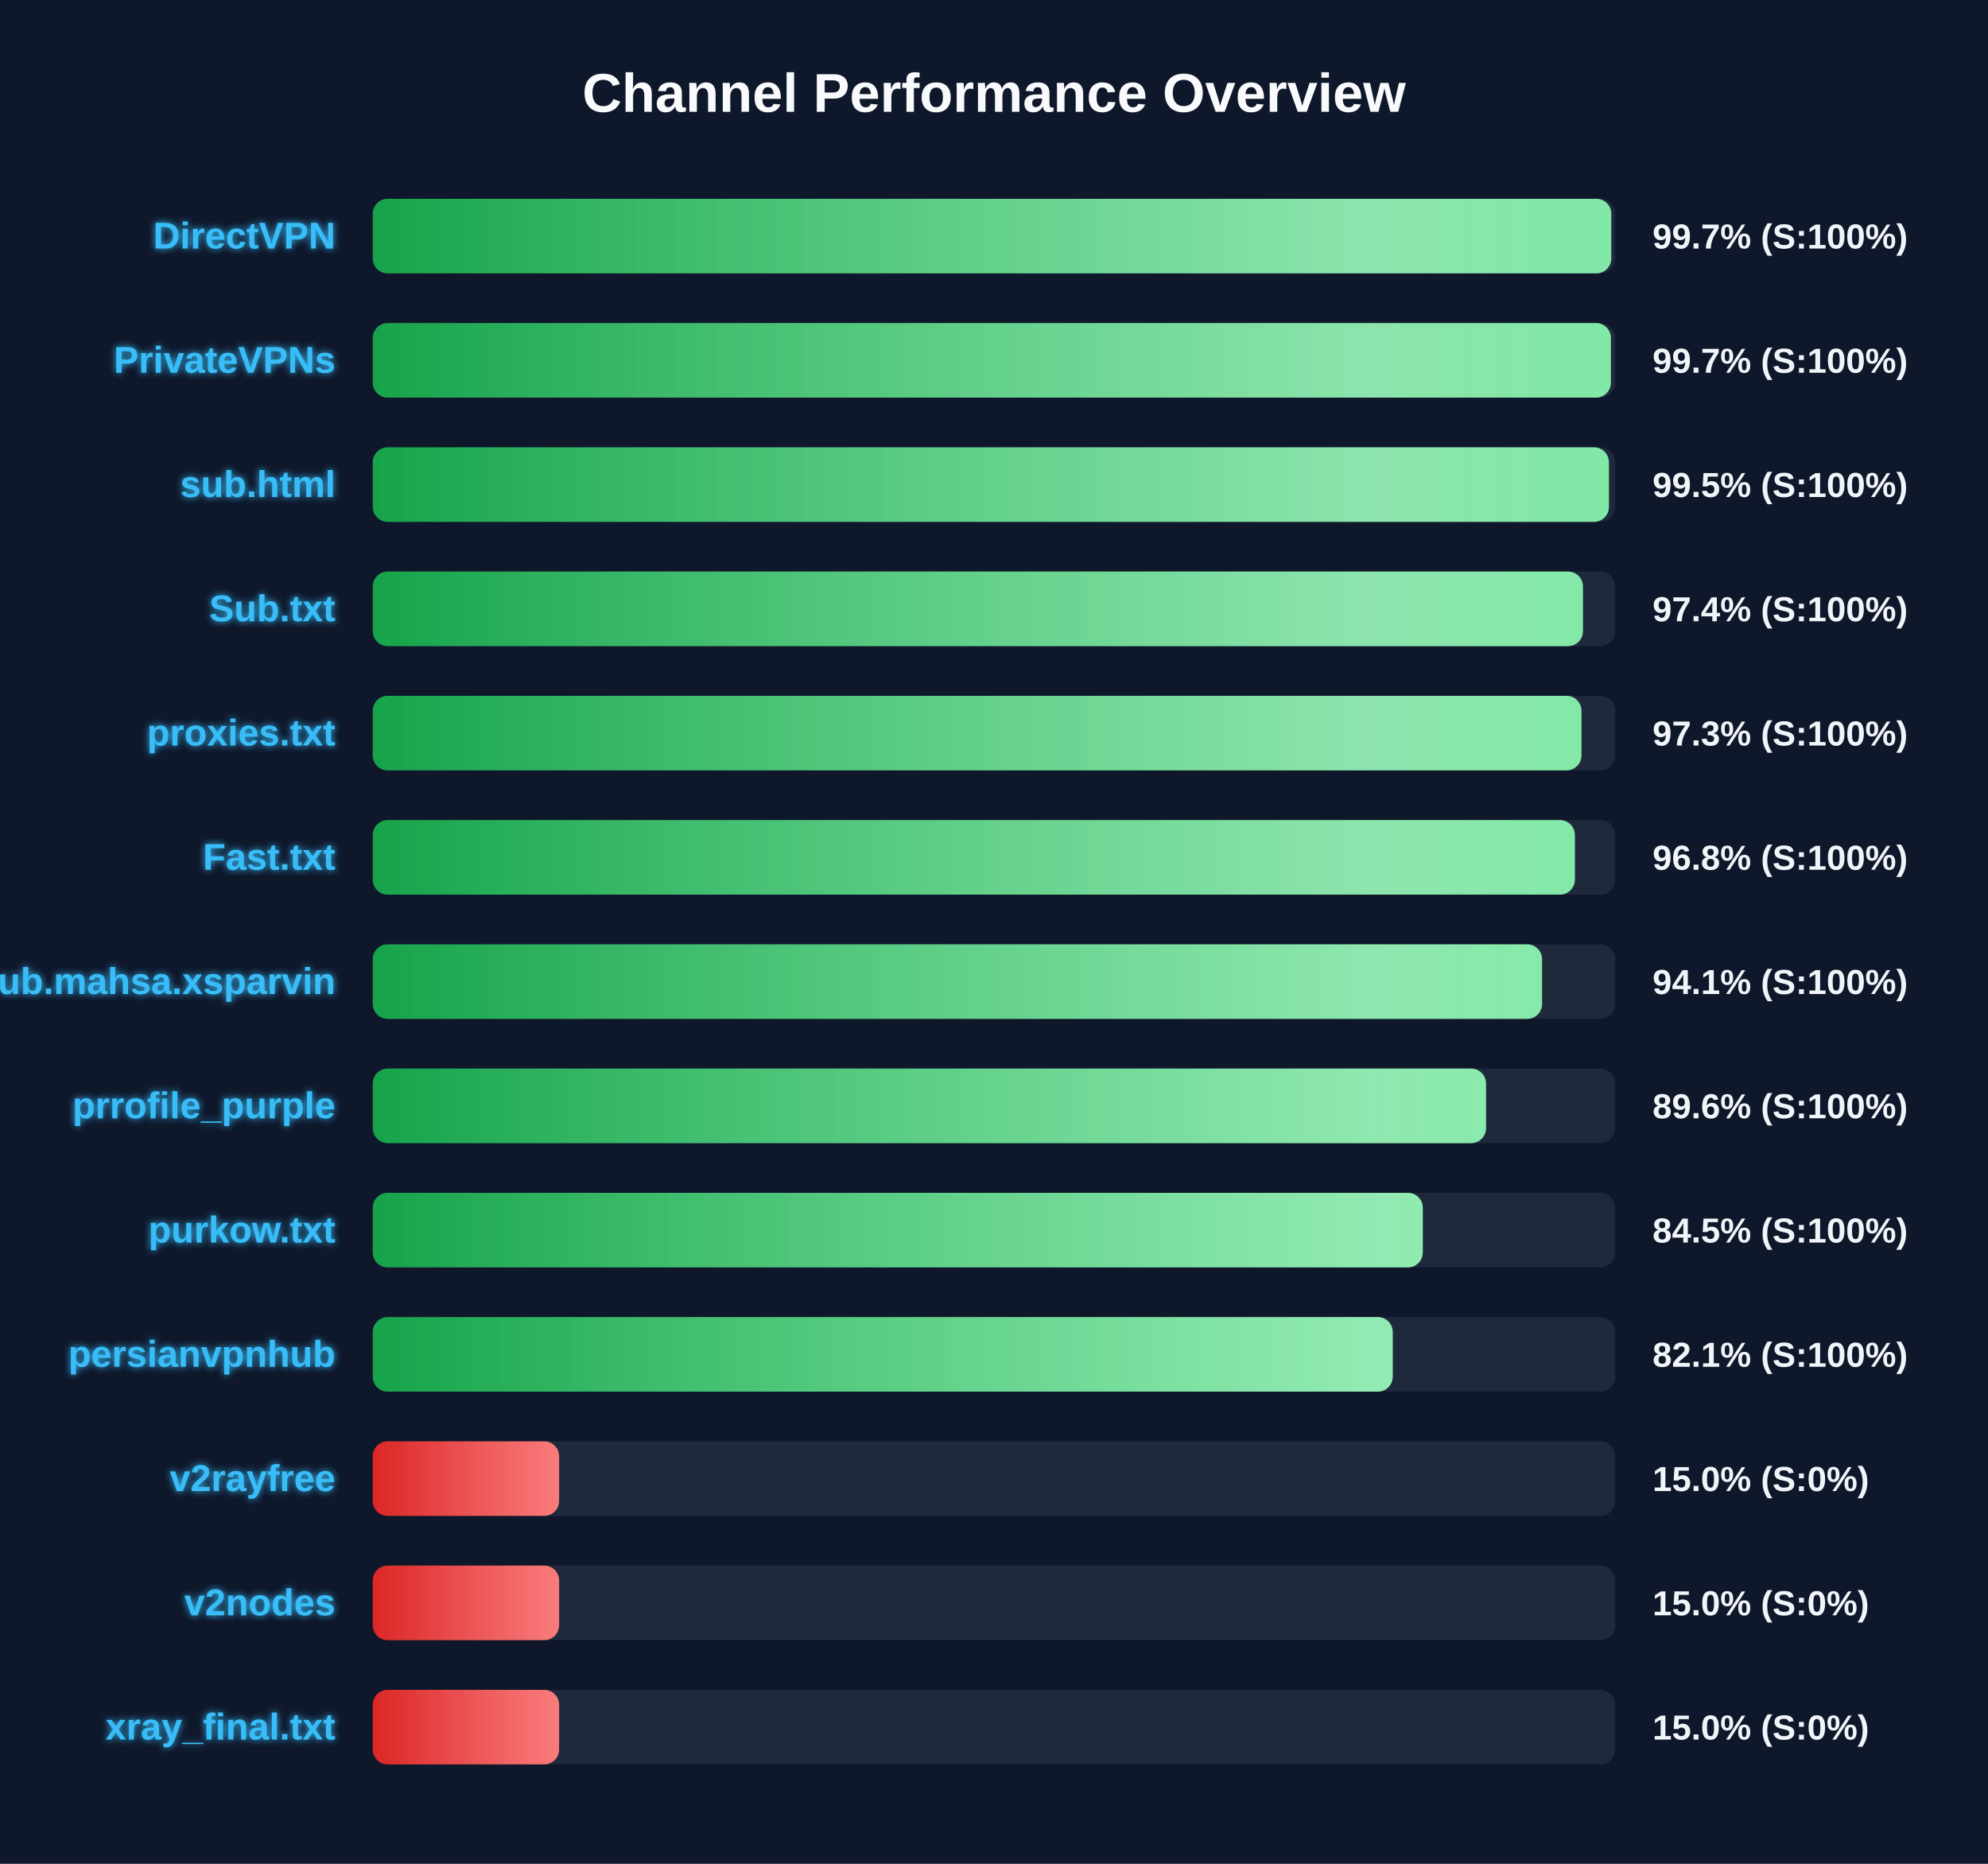
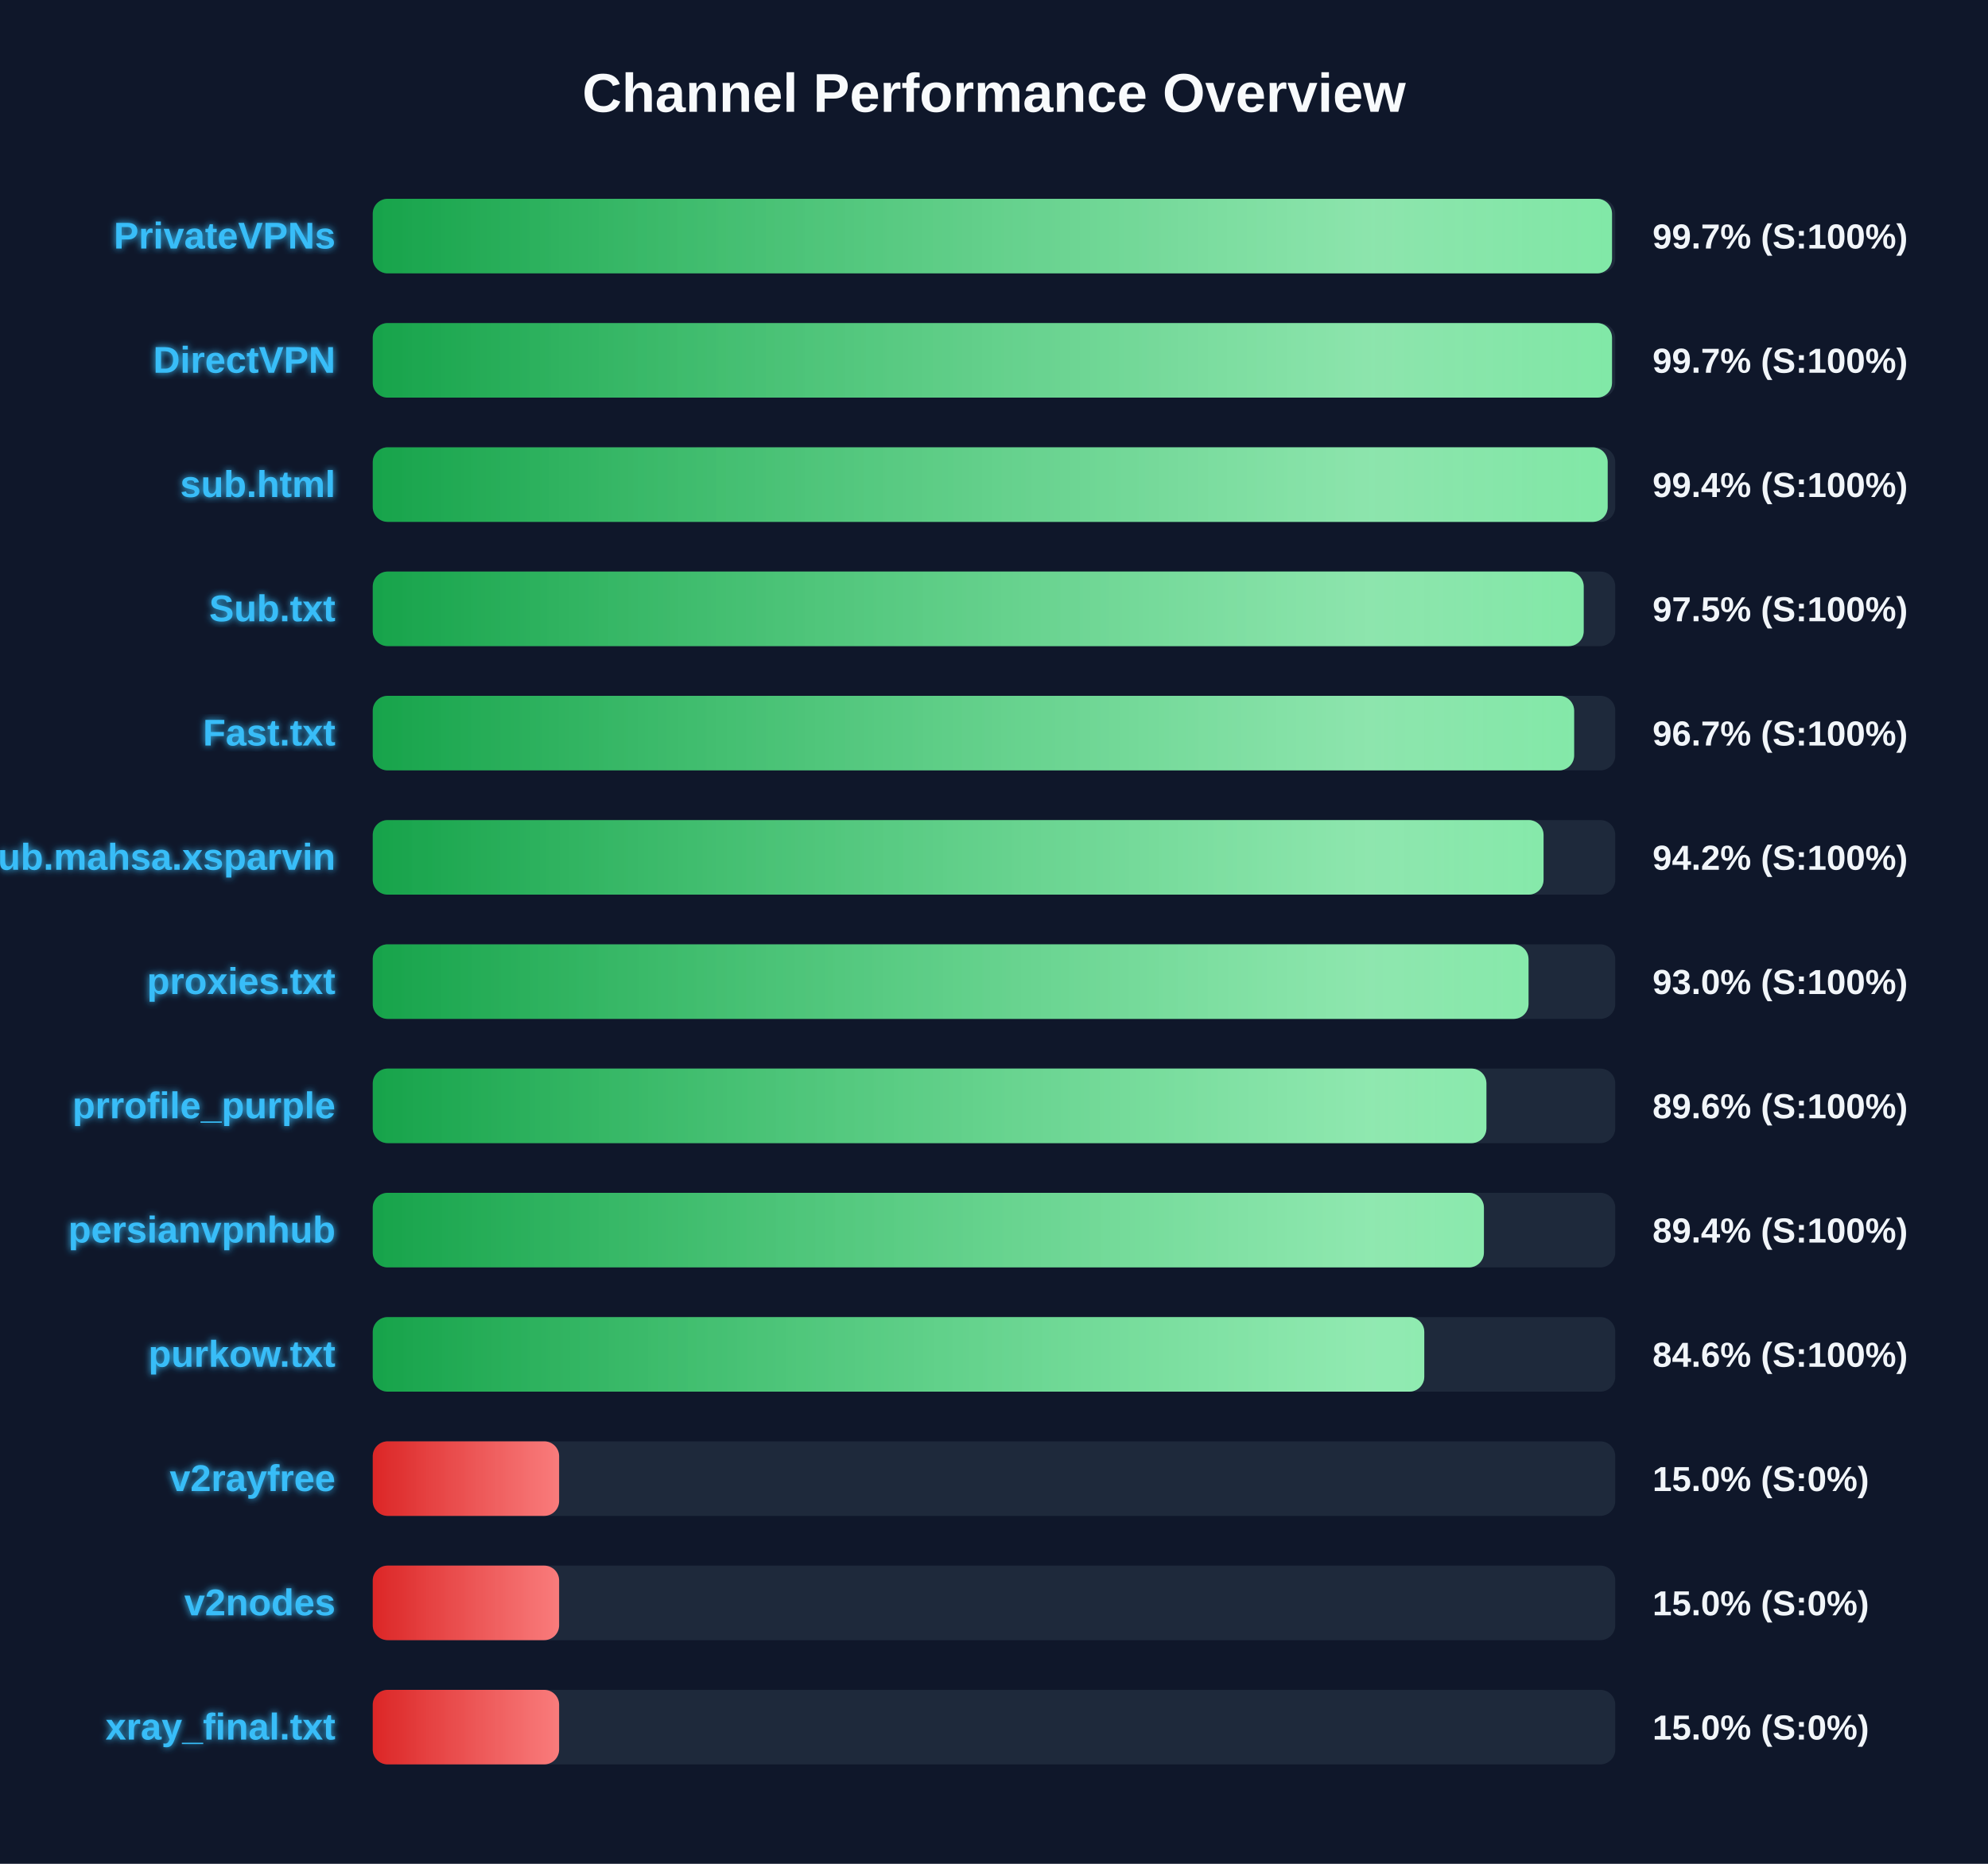
<svg xmlns="http://www.w3.org/2000/svg" width="800" height="750" version="1.1">
  <defs>
    <linearGradient id="grad-green" x1="0%" y1="0%" x2="100%" y2="0%">
      <stop offset="0%" stop-color="#16a34a" />
      <stop offset="100%" stop-color="#4ade80" />
    </linearGradient>
    <linearGradient id="grad-yellow" x1="0%" y1="0%" x2="100%" y2="0%">
      <stop offset="0%" stop-color="#ca8a04" />
      <stop offset="100%" stop-color="#fde047" />
    </linearGradient>
    <linearGradient id="grad-red" x1="0%" y1="0%" x2="100%" y2="0%">
      <stop offset="0%" stop-color="#dc2626" />
      <stop offset="100%" stop-color="#f87171" />
    </linearGradient>
    <linearGradient id="shimmer" x1="0%" y1="0%" x2="100%" y2="0%">
      <stop offset="0%" stop-color="rgba(255,255,255,0)" />
      <stop offset="50%" stop-color="rgba(255,255,255,0.4)" />
      <stop offset="100%" stop-color="rgba(255,255,255,0)" />
    </linearGradient>
    <filter id="glow" x="-20%" y="-20%" width="140%" height="140%">
      <feGaussianBlur stdDeviation="1.5" result="blur" />
      <feComposite in="SourceGraphic" in2="blur" operator="over" />
    </filter>
  </defs>
  <style>
        .bg-rect { fill: #0f172a; }
        .title { font: bold 22px 'Segoe UI', Arial, sans-serif; fill: #f8fafc; }
        .row { font: bold 15px 'Segoe UI', Arial, sans-serif; fill: #38bdf8; filter: url(#glow); }
        .score { font: bold 14px 'Segoe UI', Arial, sans-serif; fill: #f1f5f9; }
        @keyframes shimmer-anim {
            0% { transform: translateX(-100%); }
            100% { transform: translateX(200%); }
        }
        .shimmer-rect {
            animation: shimmer-anim 2.5s infinite linear;
        }
    </style>
  <rect width="100%" height="100%" class="bg-rect" />
  <text x="400" y="45" text-anchor="middle" class="title">Channel Performance Overview</text>
  <rect x="150" y="80" width="500" height="30" fill="#1e293b" rx="6" />
  <clipPath id="clip-0">
-     <rect x="150" y="80" width="498.4" height="30" rx="6" />
+     <rect x="150" y="80" width="498.7" height="30" rx="6" />
  </clipPath>
-   <rect x="150" y="80" width="498.4" height="30" fill="url(#grad-green)" rx="6" />
+   <rect x="150" y="80" width="498.7" height="30" fill="url(#grad-green)" rx="6" />
  <g clip-path="url(#clip-0)">
    <rect x="150" y="80" width="100%" height="30" fill="url(#shimmer)" class="shimmer-rect" />
  </g>
-   <text x="135" y="100" text-anchor="end" class="row">DirectVPN</text>
+   <text x="135" y="100" text-anchor="end" class="row">PrivateVPNs</text>
  <text x="665" y="100" text-anchor="start" class="score">99.7% (S:100%)</text>
  <rect x="150" y="130" width="500" height="30" fill="#1e293b" rx="6" />
  <clipPath id="clip-1">
-     <rect x="150" y="130" width="498.25" height="30" rx="6" />
+     <rect x="150" y="130" width="498.7" height="30" rx="6" />
  </clipPath>
-   <rect x="150" y="130" width="498.25" height="30" fill="url(#grad-green)" rx="6" />
+   <rect x="150" y="130" width="498.7" height="30" fill="url(#grad-green)" rx="6" />
  <g clip-path="url(#clip-1)">
    <rect x="150" y="130" width="100%" height="30" fill="url(#shimmer)" class="shimmer-rect" />
  </g>
-   <text x="135" y="150" text-anchor="end" class="row">PrivateVPNs</text>
+   <text x="135" y="150" text-anchor="end" class="row">DirectVPN</text>
  <text x="665" y="150" text-anchor="start" class="score">99.7% (S:100%)</text>
  <rect x="150" y="180" width="500" height="30" fill="#1e293b" rx="6" />
  <clipPath id="clip-2">
-     <rect x="150" y="180" width="497.45" height="30" rx="6" />
+     <rect x="150" y="180" width="496.95" height="30" rx="6" />
  </clipPath>
-   <rect x="150" y="180" width="497.45" height="30" fill="url(#grad-green)" rx="6" />
+   <rect x="150" y="180" width="496.95" height="30" fill="url(#grad-green)" rx="6" />
  <g clip-path="url(#clip-2)">
    <rect x="150" y="180" width="100%" height="30" fill="url(#shimmer)" class="shimmer-rect" />
  </g>
  <text x="135" y="200" text-anchor="end" class="row">sub.html</text>
-   <text x="665" y="200" text-anchor="start" class="score">99.5% (S:100%)</text>
+   <text x="665" y="200" text-anchor="start" class="score">99.4% (S:100%)</text>
  <rect x="150" y="230" width="500" height="30" fill="#1e293b" rx="6" />
  <clipPath id="clip-3">
-     <rect x="150" y="230" width="487.0" height="30" rx="6" />
+     <rect x="150" y="230" width="487.3" height="30" rx="6" />
  </clipPath>
-   <rect x="150" y="230" width="487.0" height="30" fill="url(#grad-green)" rx="6" />
+   <rect x="150" y="230" width="487.3" height="30" fill="url(#grad-green)" rx="6" />
  <g clip-path="url(#clip-3)">
    <rect x="150" y="230" width="100%" height="30" fill="url(#shimmer)" class="shimmer-rect" />
  </g>
  <text x="135" y="250" text-anchor="end" class="row">Sub.txt</text>
-   <text x="665" y="250" text-anchor="start" class="score">97.4% (S:100%)</text>
+   <text x="665" y="250" text-anchor="start" class="score">97.5% (S:100%)</text>
  <rect x="150" y="280" width="500" height="30" fill="#1e293b" rx="6" />
  <clipPath id="clip-4">
-     <rect x="150" y="280" width="486.4" height="30" rx="6" />
+     <rect x="150" y="280" width="483.45" height="30" rx="6" />
  </clipPath>
-   <rect x="150" y="280" width="486.4" height="30" fill="url(#grad-green)" rx="6" />
+   <rect x="150" y="280" width="483.45" height="30" fill="url(#grad-green)" rx="6" />
  <g clip-path="url(#clip-4)">
    <rect x="150" y="280" width="100%" height="30" fill="url(#shimmer)" class="shimmer-rect" />
  </g>
-   <text x="135" y="300" text-anchor="end" class="row">proxies.txt</text>
-   <text x="665" y="300" text-anchor="start" class="score">97.3% (S:100%)</text>
+   <text x="135" y="300" text-anchor="end" class="row">Fast.txt</text>
+   <text x="665" y="300" text-anchor="start" class="score">96.7% (S:100%)</text>
  <rect x="150" y="330" width="500" height="30" fill="#1e293b" rx="6" />
  <clipPath id="clip-5">
-     <rect x="150" y="330" width="483.75" height="30" rx="6" />
+     <rect x="150" y="330" width="471.15" height="30" rx="6" />
  </clipPath>
-   <rect x="150" y="330" width="483.75" height="30" fill="url(#grad-green)" rx="6" />
+   <rect x="150" y="330" width="471.15" height="30" fill="url(#grad-green)" rx="6" />
  <g clip-path="url(#clip-5)">
    <rect x="150" y="330" width="100%" height="30" fill="url(#shimmer)" class="shimmer-rect" />
  </g>
-   <text x="135" y="350" text-anchor="end" class="row">Fast.txt</text>
-   <text x="665" y="350" text-anchor="start" class="score">96.8% (S:100%)</text>
+   <text x="135" y="350" text-anchor="end" class="row">Sub.mahsa.xsparvin</text>
+   <text x="665" y="350" text-anchor="start" class="score">94.2% (S:100%)</text>
  <rect x="150" y="380" width="500" height="30" fill="#1e293b" rx="6" />
  <clipPath id="clip-6">
-     <rect x="150" y="380" width="470.55" height="30" rx="6" />
+     <rect x="150" y="380" width="465.1" height="30" rx="6" />
  </clipPath>
-   <rect x="150" y="380" width="470.55" height="30" fill="url(#grad-green)" rx="6" />
+   <rect x="150" y="380" width="465.1" height="30" fill="url(#grad-green)" rx="6" />
  <g clip-path="url(#clip-6)">
    <rect x="150" y="380" width="100%" height="30" fill="url(#shimmer)" class="shimmer-rect" />
  </g>
-   <text x="135" y="400" text-anchor="end" class="row">Sub.mahsa.xsparvin</text>
-   <text x="665" y="400" text-anchor="start" class="score">94.1% (S:100%)</text>
+   <text x="135" y="400" text-anchor="end" class="row">proxies.txt</text>
+   <text x="665" y="400" text-anchor="start" class="score">93.0% (S:100%)</text>
  <rect x="150" y="430" width="500" height="30" fill="#1e293b" rx="6" />
  <clipPath id="clip-7">
-     <rect x="150" y="430" width="448.0" height="30" rx="6" />
+     <rect x="150" y="430" width="448.15" height="30" rx="6" />
  </clipPath>
-   <rect x="150" y="430" width="448.0" height="30" fill="url(#grad-green)" rx="6" />
+   <rect x="150" y="430" width="448.15" height="30" fill="url(#grad-green)" rx="6" />
  <g clip-path="url(#clip-7)">
    <rect x="150" y="430" width="100%" height="30" fill="url(#shimmer)" class="shimmer-rect" />
  </g>
  <text x="135" y="450" text-anchor="end" class="row">prrofile_purple</text>
  <text x="665" y="450" text-anchor="start" class="score">89.6% (S:100%)</text>
  <rect x="150" y="480" width="500" height="30" fill="#1e293b" rx="6" />
  <clipPath id="clip-8">
-     <rect x="150" y="480" width="422.55" height="30" rx="6" />
+     <rect x="150" y="480" width="447.15" height="30" rx="6" />
  </clipPath>
-   <rect x="150" y="480" width="422.55" height="30" fill="url(#grad-green)" rx="6" />
+   <rect x="150" y="480" width="447.15" height="30" fill="url(#grad-green)" rx="6" />
  <g clip-path="url(#clip-8)">
    <rect x="150" y="480" width="100%" height="30" fill="url(#shimmer)" class="shimmer-rect" />
  </g>
-   <text x="135" y="500" text-anchor="end" class="row">purkow.txt</text>
-   <text x="665" y="500" text-anchor="start" class="score">84.5% (S:100%)</text>
+   <text x="135" y="500" text-anchor="end" class="row">persianvpnhub</text>
+   <text x="665" y="500" text-anchor="start" class="score">89.4% (S:100%)</text>
  <rect x="150" y="530" width="500" height="30" fill="#1e293b" rx="6" />
  <clipPath id="clip-9">
-     <rect x="150" y="530" width="410.45" height="30" rx="6" />
+     <rect x="150" y="530" width="423.15" height="30" rx="6" />
  </clipPath>
-   <rect x="150" y="530" width="410.45" height="30" fill="url(#grad-green)" rx="6" />
+   <rect x="150" y="530" width="423.15" height="30" fill="url(#grad-green)" rx="6" />
  <g clip-path="url(#clip-9)">
    <rect x="150" y="530" width="100%" height="30" fill="url(#shimmer)" class="shimmer-rect" />
  </g>
-   <text x="135" y="550" text-anchor="end" class="row">persianvpnhub</text>
-   <text x="665" y="550" text-anchor="start" class="score">82.1% (S:100%)</text>
+   <text x="135" y="550" text-anchor="end" class="row">purkow.txt</text>
+   <text x="665" y="550" text-anchor="start" class="score">84.6% (S:100%)</text>
  <rect x="150" y="580" width="500" height="30" fill="#1e293b" rx="6" />
  <clipPath id="clip-10">
    <rect x="150" y="580" width="75.0" height="30" rx="6" />
  </clipPath>
  <rect x="150" y="580" width="75.0" height="30" fill="url(#grad-red)" rx="6" />
  <g clip-path="url(#clip-10)">
    <rect x="150" y="580" width="100%" height="30" fill="url(#shimmer)" class="shimmer-rect" />
  </g>
  <text x="135" y="600" text-anchor="end" class="row">v2rayfree</text>
  <text x="665" y="600" text-anchor="start" class="score">15.0% (S:0%)</text>
  <rect x="150" y="630" width="500" height="30" fill="#1e293b" rx="6" />
  <clipPath id="clip-11">
    <rect x="150" y="630" width="75.0" height="30" rx="6" />
  </clipPath>
  <rect x="150" y="630" width="75.0" height="30" fill="url(#grad-red)" rx="6" />
  <g clip-path="url(#clip-11)">
    <rect x="150" y="630" width="100%" height="30" fill="url(#shimmer)" class="shimmer-rect" />
  </g>
  <text x="135" y="650" text-anchor="end" class="row">v2nodes</text>
  <text x="665" y="650" text-anchor="start" class="score">15.0% (S:0%)</text>
  <rect x="150" y="680" width="500" height="30" fill="#1e293b" rx="6" />
  <clipPath id="clip-12">
    <rect x="150" y="680" width="75.0" height="30" rx="6" />
  </clipPath>
  <rect x="150" y="680" width="75.0" height="30" fill="url(#grad-red)" rx="6" />
  <g clip-path="url(#clip-12)">
    <rect x="150" y="680" width="100%" height="30" fill="url(#shimmer)" class="shimmer-rect" />
  </g>
  <text x="135" y="700" text-anchor="end" class="row">xray_final.txt</text>
  <text x="665" y="700" text-anchor="start" class="score">15.0% (S:0%)</text>
</svg>
